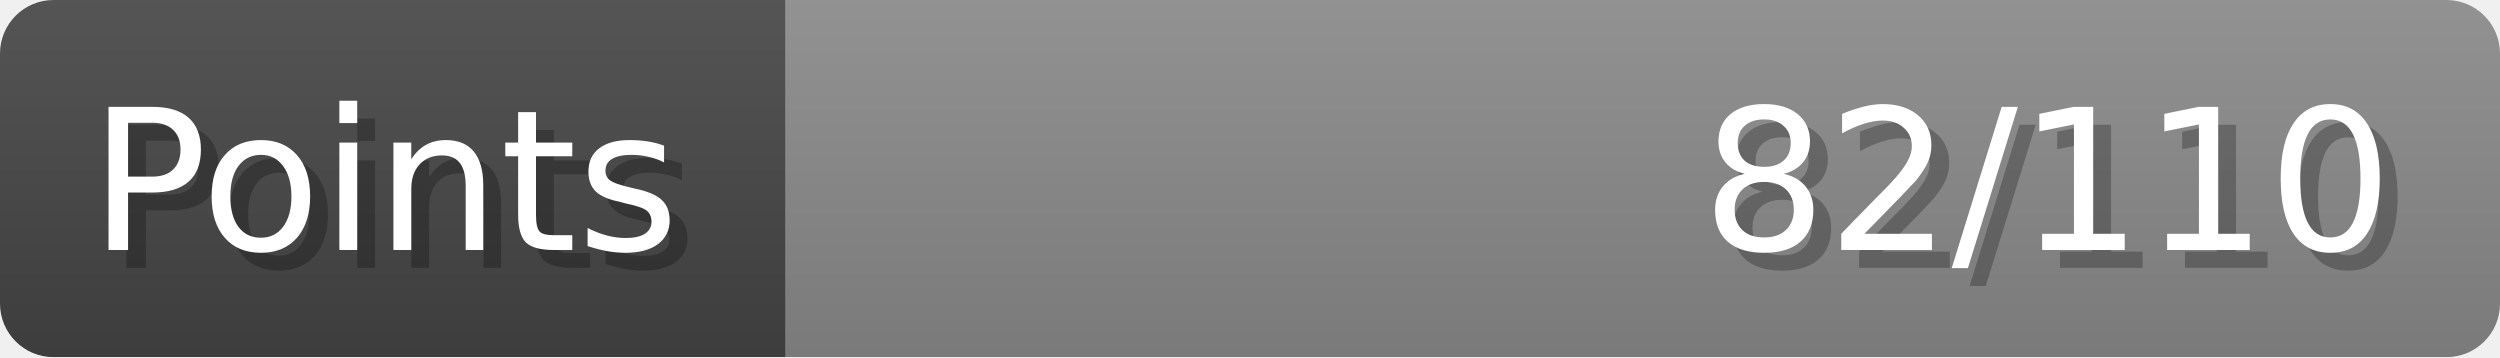
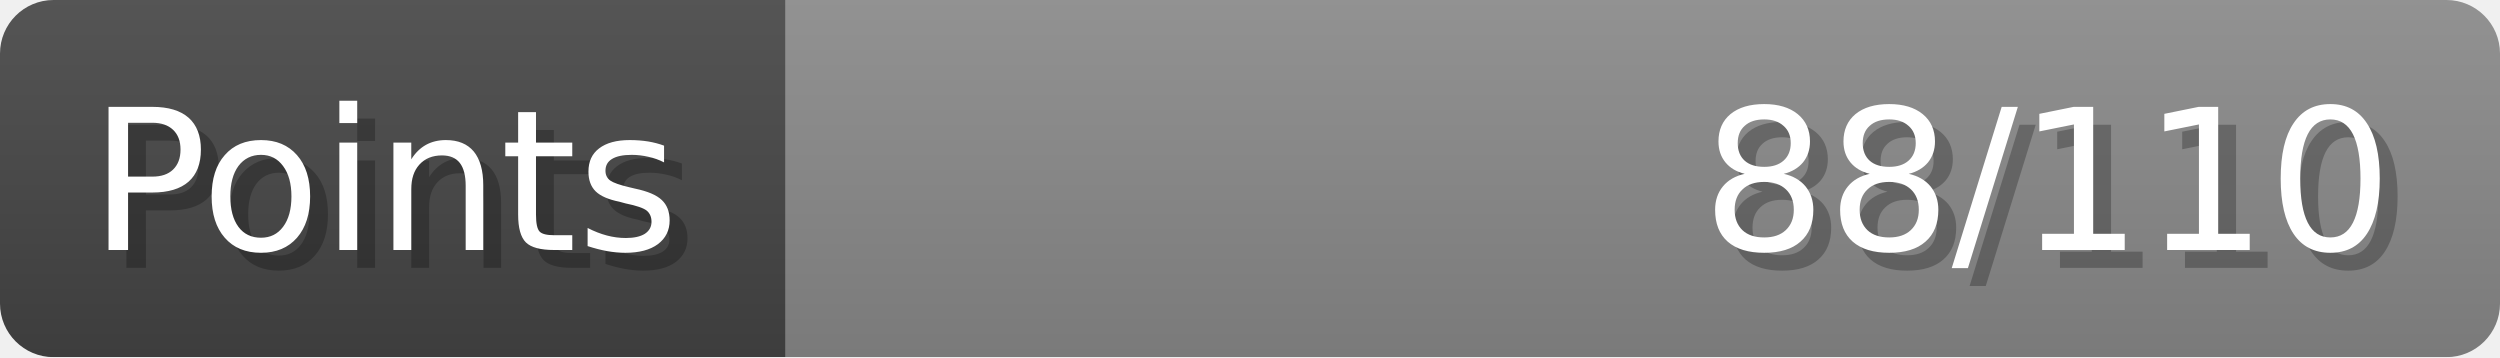
- <svg xmlns="http://www.w3.org/2000/svg" width="140px" height="20px" role="img" aria-label="Points: 82/110">
+ <svg xmlns="http://www.w3.org/2000/svg" width="140px" height="20px" role="img" aria-label="Points: 88/110">
  <linearGradient id="a" x2="0" y2="100%">
    <stop offset="0" stop-opacity=".1" stop-color="#EEE" />
    <stop offset="1" stop-opacity=".1" />
  </linearGradient>
  <mask id="m">
    <rect width="100%" height="100%" rx="3" fill="#FFF" />
  </mask>
  <g mask="url(#m)">
    <rect x="0" y="0" width="44" height="20" fill="#444" />
    <svg x="44" y="0" width="96" height="20">
      <rect width="100%" height="100%" fill="#888888" />
      <rect width="0%" height="100%" fill="#33CC11" transform="">
-         <animate attributeName="width" begin="0.5s" dur="600ms" from="0%" to="74%" repeatCount="1" fill="freeze" calcMode="spline" keyTimes="0; 1" keySplines="0.3, 0.61, 0.355, 1" />
+         <animate attributeName="width" begin="0.5s" dur="600ms" from="0%" to="80%" repeatCount="1" fill="freeze" calcMode="spline" keyTimes="0; 1" keySplines="0.3, 0.61, 0.355, 1" />
      </rect>
    </svg>
    <rect width="140" height="20" fill="url(#a)" />
  </g>
  <g aria-hidden="true" font-size="11" font-family="Verdana, DejaVu Sans, sans-serif" fill="#FFFFFF">
    <text x="6" y="15" fill="#000" opacity="0.25">Points</text>
    <text x="5" y="14">Points</text>
-     <text x="135" y="15" fill="#000" opacity="0.25" text-anchor="end">82/110</text>
-     <text x="134" y="14" text-anchor="end">82/110</text>
+     <text x="135" y="15" fill="#000" opacity="0.25" text-anchor="end">88/110</text>
+     <text x="134" y="14" text-anchor="end">88/110</text>
  </g>
</svg>
